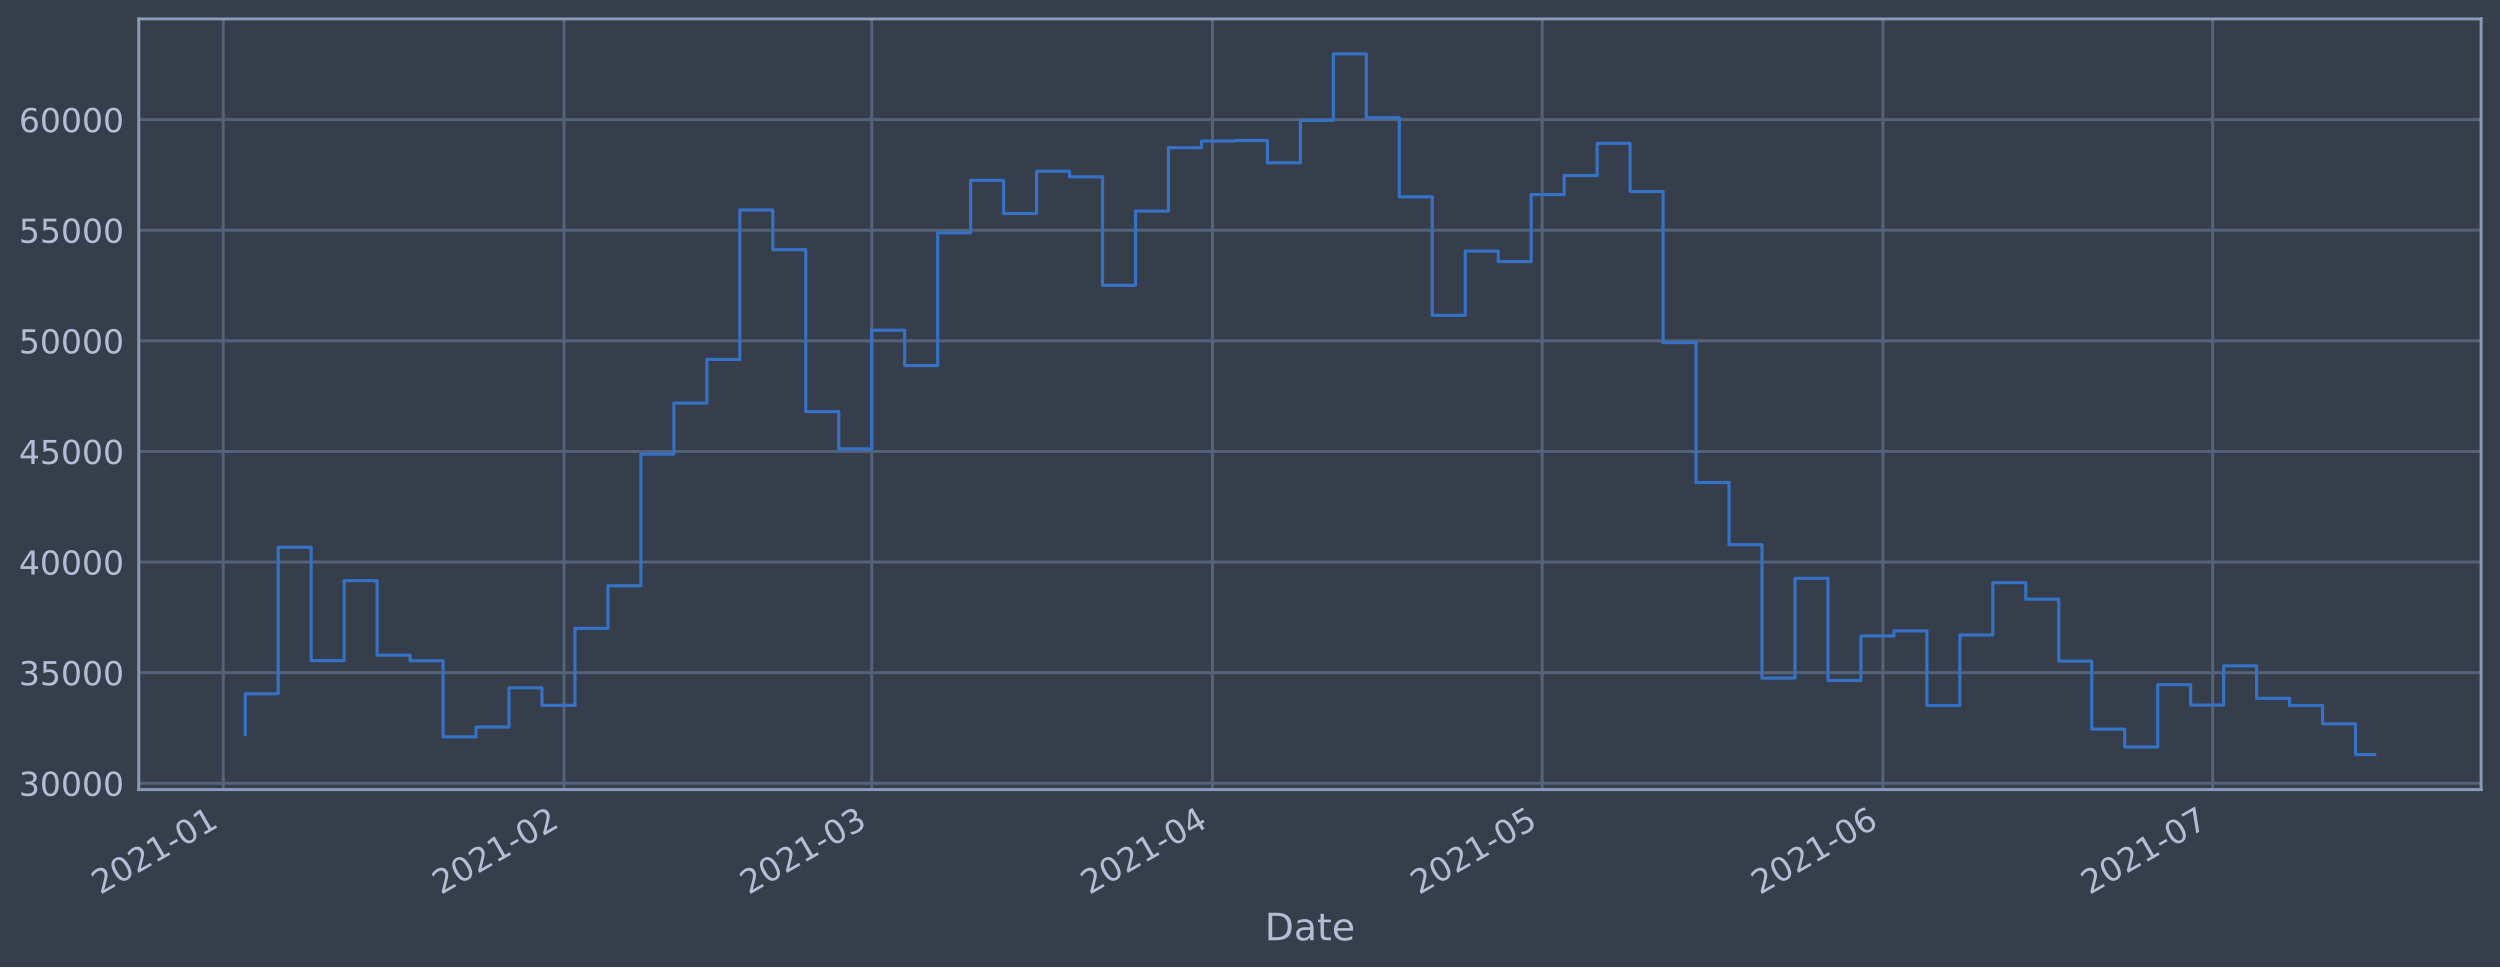
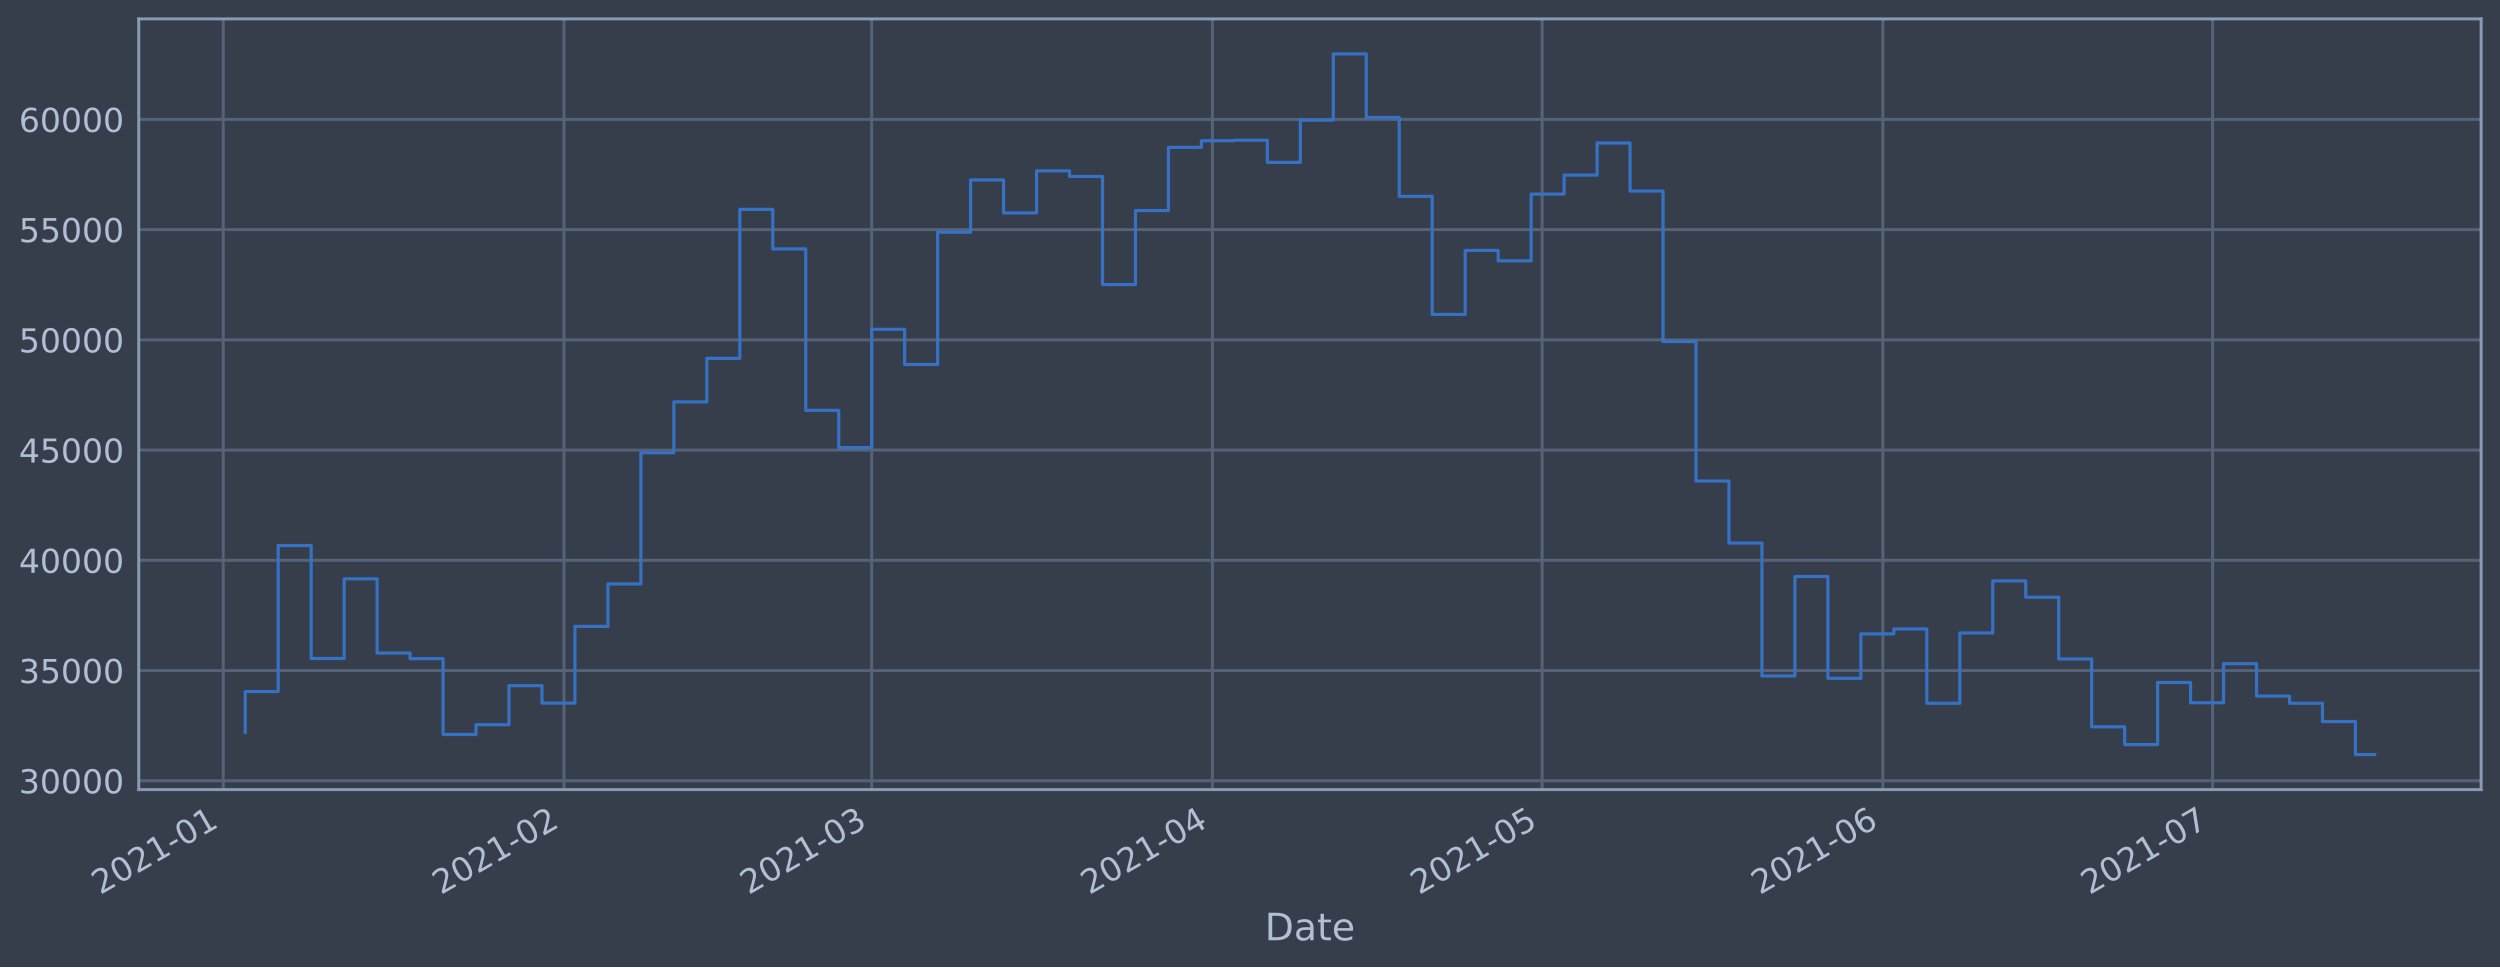
<svg xmlns="http://www.w3.org/2000/svg" xmlns:xlink="http://www.w3.org/1999/xlink" height="368.58pt" version="1.1" viewBox="0 0 952.884 368.58" width="952.884pt">
  <defs>
    <style type="text/css">*{stroke-linecap:butt;stroke-linejoin:round;}</style>
  </defs>
  <g id="figure_1">
    <g id="patch_1">
      <path d="M 0 368.58  L 952.884 368.58  L 952.884 0  L 0 0  z " style="fill:#373e4b;" />
    </g>
    <g id="axes_1">
      <g id="patch_2">
        <path d="M 52.884 300.96  L 945.684 300.96  L 945.684 7.2  L 52.884 7.2  z " style="fill:#373e4b;" />
      </g>
      <g id="matplotlib.axis_1">
        <g id="xtick_1">
          <g id="line2d_1">
-             <path clip-path="url(#pc2b23c73f2)" d="M 85.087 300.96  L 85.087 7.2  " style="fill:none;stroke:#546379;stroke-linecap:square;stroke-width:1.12;" />
+             <path clip-path="url(#p1a13cd37e2)" d="M 85.087 300.96  L 85.087 7.2  " style="fill:none;stroke:#546379;stroke-linecap:square;stroke-width:1.12;" />
          </g>
          <g id="line2d_2" />
          <g id="text_1">
-             <g style="fill:#b1bed6;" transform="translate(38.18363 341.1745)rotate(-30)scale(0.126 -0.126)">
+             <g style="fill:#b1bed6;" transform="translate(38.18396 341.1745)rotate(-30)scale(0.126 -0.126)">
              <defs>
                <path d="M 1228 531  L 3431 531  L 3431 0  L 469 0  L 469 531  Q 828 903 1448 1529  Q 2069 2156 2228 2338  Q 2531 2678 2651 2914  Q 2772 3150 2772 3378  Q 2772 3750 2511 3984  Q 2250 4219 1831 4219  Q 1534 4219 1204 4116  Q 875 4013 500 3803  L 500 4441  Q 881 4594 1212 4672  Q 1544 4750 1819 4750  Q 2544 4750 2975 4387  Q 3406 4025 3406 3419  Q 3406 3131 3298 2873  Q 3191 2616 2906 2266  Q 2828 2175 2409 1742  Q 1991 1309 1228 531  z " id="DejaVuSans-32" transform="scale(0.015625)" />
                <path d="M 2034 4250  Q 1547 4250 1301 3770  Q 1056 3291 1056 2328  Q 1056 1369 1301 889  Q 1547 409 2034 409  Q 2525 409 2770 889  Q 3016 1369 3016 2328  Q 3016 3291 2770 3770  Q 2525 4250 2034 4250  z M 2034 4750  Q 2819 4750 3233 4129  Q 3647 3509 3647 2328  Q 3647 1150 3233 529  Q 2819 -91 2034 -91  Q 1250 -91 836 529  Q 422 1150 422 2328  Q 422 3509 836 4129  Q 1250 4750 2034 4750  z " id="DejaVuSans-30" transform="scale(0.015625)" />
                <path d="M 794 531  L 1825 531  L 1825 4091  L 703 3866  L 703 4441  L 1819 4666  L 2450 4666  L 2450 531  L 3481 531  L 3481 0  L 794 0  L 794 531  z " id="DejaVuSans-31" transform="scale(0.015625)" />
                <path d="M 313 2009  L 1997 2009  L 1997 1497  L 313 1497  L 313 2009  z " id="DejaVuSans-2d" transform="scale(0.015625)" />
              </defs>
              <use xlink:href="#DejaVuSans-32" />
              <use x="63.623" xlink:href="#DejaVuSans-30" />
              <use x="127.246" xlink:href="#DejaVuSans-32" />
              <use x="190.869" xlink:href="#DejaVuSans-31" />
              <use x="254.492" xlink:href="#DejaVuSans-2d" />
              <use x="290.576" xlink:href="#DejaVuSans-30" />
              <use x="354.199" xlink:href="#DejaVuSans-31" />
            </g>
          </g>
        </g>
        <g id="xtick_2">
          <g id="line2d_3">
-             <path clip-path="url(#pc2b23c73f2)" d="M 214.956 300.96  L 214.956 7.2  " style="fill:none;stroke:#546379;stroke-linecap:square;stroke-width:1.12;" />
+             <path clip-path="url(#p1a13cd37e2)" d="M 214.951 300.96  L 214.951 7.2  " style="fill:none;stroke:#546379;stroke-linecap:square;stroke-width:1.12;" />
          </g>
          <g id="line2d_4" />
          <g id="text_2">
-             <g style="fill:#b1bed6;" transform="translate(168.0529 341.1745)rotate(-30)scale(0.126 -0.126)">
+             <g style="fill:#b1bed6;" transform="translate(168.0481 341.1745)rotate(-30)scale(0.126 -0.126)">
              <use xlink:href="#DejaVuSans-32" />
              <use x="63.623" xlink:href="#DejaVuSans-30" />
              <use x="127.246" xlink:href="#DejaVuSans-32" />
              <use x="190.869" xlink:href="#DejaVuSans-31" />
              <use x="254.492" xlink:href="#DejaVuSans-2d" />
              <use x="290.576" xlink:href="#DejaVuSans-30" />
              <use x="354.199" xlink:href="#DejaVuSans-32" />
            </g>
          </g>
        </g>
        <g id="xtick_3">
          <g id="line2d_5">
-             <path clip-path="url(#pc2b23c73f2)" d="M 332.257 300.96  L 332.257 7.2  " style="fill:none;stroke:#546379;stroke-linecap:square;stroke-width:1.12;" />
+             <path clip-path="url(#p1a13cd37e2)" d="M 332.248 300.96  L 332.248 7.2  " style="fill:none;stroke:#546379;stroke-linecap:square;stroke-width:1.12;" />
          </g>
          <g id="line2d_6" />
          <g id="text_3">
-             <g style="fill:#b1bed6;" transform="translate(285.3542 341.1745)rotate(-30)scale(0.126 -0.126)">
+             <g style="fill:#b1bed6;" transform="translate(285.3448 341.1745)rotate(-30)scale(0.126 -0.126)">
              <defs>
                <path d="M 2597 2516  Q 3050 2419 3304 2112  Q 3559 1806 3559 1356  Q 3559 666 3084 287  Q 2609 -91 1734 -91  Q 1441 -91 1130 -33  Q 819 25 488 141  L 488 750  Q 750 597 1062 519  Q 1375 441 1716 441  Q 2309 441 2620 675  Q 2931 909 2931 1356  Q 2931 1769 2642 2001  Q 2353 2234 1838 2234  L 1294 2234  L 1294 2753  L 1863 2753  Q 2328 2753 2575 2939  Q 2822 3125 2822 3475  Q 2822 3834 2567 4026  Q 2313 4219 1838 4219  Q 1578 4219 1281 4162  Q 984 4106 628 3988  L 628 4550  Q 988 4650 1302 4700  Q 1616 4750 1894 4750  Q 2613 4750 3031 4423  Q 3450 4097 3450 3541  Q 3450 3153 3228 2886  Q 3006 2619 2597 2516  z " id="DejaVuSans-33" transform="scale(0.015625)" />
              </defs>
              <use xlink:href="#DejaVuSans-32" />
              <use x="63.623" xlink:href="#DejaVuSans-30" />
              <use x="127.246" xlink:href="#DejaVuSans-32" />
              <use x="190.869" xlink:href="#DejaVuSans-31" />
              <use x="254.492" xlink:href="#DejaVuSans-2d" />
              <use x="290.576" xlink:href="#DejaVuSans-30" />
              <use x="354.199" xlink:href="#DejaVuSans-33" />
            </g>
          </g>
        </g>
        <g id="xtick_4">
          <g id="line2d_7">
-             <path clip-path="url(#pc2b23c73f2)" d="M 462.127 300.96  L 462.127 7.2  " style="fill:none;stroke:#546379;stroke-linecap:square;stroke-width:1.12;" />
+             <path clip-path="url(#p1a13cd37e2)" d="M 462.112 300.96  L 462.112 7.2  " style="fill:none;stroke:#546379;stroke-linecap:square;stroke-width:1.12;" />
          </g>
          <g id="line2d_8" />
          <g id="text_4">
-             <g style="fill:#b1bed6;" transform="translate(415.2234 341.1745)rotate(-30)scale(0.126 -0.126)">
+             <g style="fill:#b1bed6;" transform="translate(415.2089 341.1745)rotate(-30)scale(0.126 -0.126)">
              <defs>
                <path d="M 2419 4116  L 825 1625  L 2419 1625  L 2419 4116  z M 2253 4666  L 3047 4666  L 3047 1625  L 3713 1625  L 3713 1100  L 3047 1100  L 3047 0  L 2419 0  L 2419 1100  L 313 1100  L 313 1709  L 2253 4666  z " id="DejaVuSans-34" transform="scale(0.015625)" />
              </defs>
              <use xlink:href="#DejaVuSans-32" />
              <use x="63.623" xlink:href="#DejaVuSans-30" />
              <use x="127.246" xlink:href="#DejaVuSans-32" />
              <use x="190.869" xlink:href="#DejaVuSans-31" />
              <use x="254.492" xlink:href="#DejaVuSans-2d" />
              <use x="290.576" xlink:href="#DejaVuSans-30" />
              <use x="354.199" xlink:href="#DejaVuSans-34" />
            </g>
          </g>
        </g>
        <g id="xtick_5">
          <g id="line2d_9">
-             <path clip-path="url(#pc2b23c73f2)" d="M 587.807 300.96  L 587.807 7.2  " style="fill:none;stroke:#546379;stroke-linecap:square;stroke-width:1.12;" />
+             <path clip-path="url(#p1a13cd37e2)" d="M 587.787 300.96  L 587.787 7.2  " style="fill:none;stroke:#546379;stroke-linecap:square;stroke-width:1.12;" />
          </g>
          <g id="line2d_10" />
          <g id="text_5">
-             <g style="fill:#b1bed6;" transform="translate(540.9034 341.1745)rotate(-30)scale(0.126 -0.126)">
+             <g style="fill:#b1bed6;" transform="translate(540.8839 341.1745)rotate(-30)scale(0.126 -0.126)">
              <defs>
                <path d="M 691 4666  L 3169 4666  L 3169 4134  L 1269 4134  L 1269 2991  Q 1406 3038 1543 3061  Q 1681 3084 1819 3084  Q 2600 3084 3056 2656  Q 3513 2228 3513 1497  Q 3513 744 3044 326  Q 2575 -91 1722 -91  Q 1428 -91 1123 -41  Q 819 9 494 109  L 494 744  Q 775 591 1075 516  Q 1375 441 1709 441  Q 2250 441 2565 725  Q 2881 1009 2881 1497  Q 2881 1984 2565 2268  Q 2250 2553 1709 2553  Q 1456 2553 1204 2497  Q 953 2441 691 2322  L 691 4666  z " id="DejaVuSans-35" transform="scale(0.015625)" />
              </defs>
              <use xlink:href="#DejaVuSans-32" />
              <use x="63.623" xlink:href="#DejaVuSans-30" />
              <use x="127.246" xlink:href="#DejaVuSans-32" />
              <use x="190.869" xlink:href="#DejaVuSans-31" />
              <use x="254.492" xlink:href="#DejaVuSans-2d" />
              <use x="290.576" xlink:href="#DejaVuSans-30" />
              <use x="354.199" xlink:href="#DejaVuSans-35" />
            </g>
          </g>
        </g>
        <g id="xtick_6">
          <g id="line2d_11">
-             <path clip-path="url(#pc2b23c73f2)" d="M 717.676 300.96  L 717.676 7.2  " style="fill:none;stroke:#546379;stroke-linecap:square;stroke-width:1.12;" />
+             <path clip-path="url(#p1a13cd37e2)" d="M 717.651 300.96  L 717.651 7.2  " style="fill:none;stroke:#546379;stroke-linecap:square;stroke-width:1.12;" />
          </g>
          <g id="line2d_12" />
          <g id="text_6">
-             <g style="fill:#b1bed6;" transform="translate(670.7726 341.1745)rotate(-30)scale(0.126 -0.126)">
+             <g style="fill:#b1bed6;" transform="translate(670.748 341.1745)rotate(-30)scale(0.126 -0.126)">
              <defs>
                <path d="M 2113 2584  Q 1688 2584 1439 2293  Q 1191 2003 1191 1497  Q 1191 994 1439 701  Q 1688 409 2113 409  Q 2538 409 2786 701  Q 3034 994 3034 1497  Q 3034 2003 2786 2293  Q 2538 2584 2113 2584  z M 3366 4563  L 3366 3988  Q 3128 4100 2886 4159  Q 2644 4219 2406 4219  Q 1781 4219 1451 3797  Q 1122 3375 1075 2522  Q 1259 2794 1537 2939  Q 1816 3084 2150 3084  Q 2853 3084 3261 2657  Q 3669 2231 3669 1497  Q 3669 778 3244 343  Q 2819 -91 2113 -91  Q 1303 -91 875 529  Q 447 1150 447 2328  Q 447 3434 972 4092  Q 1497 4750 2381 4750  Q 2619 4750 2861 4703  Q 3103 4656 3366 4563  z " id="DejaVuSans-36" transform="scale(0.015625)" />
              </defs>
              <use xlink:href="#DejaVuSans-32" />
              <use x="63.623" xlink:href="#DejaVuSans-30" />
              <use x="127.246" xlink:href="#DejaVuSans-32" />
              <use x="190.869" xlink:href="#DejaVuSans-31" />
              <use x="254.492" xlink:href="#DejaVuSans-2d" />
              <use x="290.576" xlink:href="#DejaVuSans-30" />
              <use x="354.199" xlink:href="#DejaVuSans-36" />
            </g>
          </g>
        </g>
        <g id="xtick_7">
          <g id="line2d_13">
-             <path clip-path="url(#pc2b23c73f2)" d="M 843.356 300.96  L 843.356 7.2  " style="fill:none;stroke:#546379;stroke-linecap:square;stroke-width:1.12;" />
+             <path clip-path="url(#p1a13cd37e2)" d="M 843.326 300.96  L 843.326 7.2  " style="fill:none;stroke:#546379;stroke-linecap:square;stroke-width:1.12;" />
          </g>
          <g id="line2d_14" />
          <g id="text_7">
-             <g style="fill:#b1bed6;" transform="translate(796.4526 341.1745)rotate(-30)scale(0.126 -0.126)">
+             <g style="fill:#b1bed6;" transform="translate(796.423 341.1745)rotate(-30)scale(0.126 -0.126)">
              <defs>
                <path d="M 525 4666  L 3525 4666  L 3525 4397  L 1831 0  L 1172 0  L 2766 4134  L 525 4134  L 525 4666  z " id="DejaVuSans-37" transform="scale(0.015625)" />
              </defs>
              <use xlink:href="#DejaVuSans-32" />
              <use x="63.623" xlink:href="#DejaVuSans-30" />
              <use x="127.246" xlink:href="#DejaVuSans-32" />
              <use x="190.869" xlink:href="#DejaVuSans-31" />
              <use x="254.492" xlink:href="#DejaVuSans-2d" />
              <use x="290.576" xlink:href="#DejaVuSans-30" />
              <use x="354.199" xlink:href="#DejaVuSans-37" />
            </g>
          </g>
        </g>
        <g id="text_8">
          <g style="fill:#b1bed6;" transform="translate(482.0746 358.3856)scale(0.144 -0.144)">
            <defs>
              <path d="M 1259 4147  L 1259 519  L 2022 519  Q 2988 519 3436 956  Q 3884 1394 3884 2338  Q 3884 3275 3436 3711  Q 2988 4147 2022 4147  L 1259 4147  z M 628 4666  L 1925 4666  Q 3281 4666 3915 4102  Q 4550 3538 4550 2338  Q 4550 1131 3912 565  Q 3275 0 1925 0  L 628 0  L 628 4666  z " id="DejaVuSans-44" transform="scale(0.015625)" />
              <path d="M 2194 1759  Q 1497 1759 1228 1600  Q 959 1441 959 1056  Q 959 750 1161 570  Q 1363 391 1709 391  Q 2188 391 2477 730  Q 2766 1069 2766 1631  L 2766 1759  L 2194 1759  z M 3341 1997  L 3341 0  L 2766 0  L 2766 531  Q 2569 213 2275 61  Q 1981 -91 1556 -91  Q 1019 -91 701 211  Q 384 513 384 1019  Q 384 1609 779 1909  Q 1175 2209 1959 2209  L 2766 2209  L 2766 2266  Q 2766 2663 2505 2880  Q 2244 3097 1772 3097  Q 1472 3097 1187 3025  Q 903 2953 641 2809  L 641 3341  Q 956 3463 1253 3523  Q 1550 3584 1831 3584  Q 2591 3584 2966 3190  Q 3341 2797 3341 1997  z " id="DejaVuSans-61" transform="scale(0.015625)" />
              <path d="M 1172 4494  L 1172 3500  L 2356 3500  L 2356 3053  L 1172 3053  L 1172 1153  Q 1172 725 1289 603  Q 1406 481 1766 481  L 2356 481  L 2356 0  L 1766 0  Q 1100 0 847 248  Q 594 497 594 1153  L 594 3053  L 172 3053  L 172 3500  L 594 3500  L 594 4494  L 1172 4494  z " id="DejaVuSans-74" transform="scale(0.015625)" />
              <path d="M 3597 1894  L 3597 1613  L 953 1613  Q 991 1019 1311 708  Q 1631 397 2203 397  Q 2534 397 2845 478  Q 3156 559 3463 722  L 3463 178  Q 3153 47 2828 -22  Q 2503 -91 2169 -91  Q 1331 -91 842 396  Q 353 884 353 1716  Q 353 2575 817 3079  Q 1281 3584 2069 3584  Q 2775 3584 3186 3129  Q 3597 2675 3597 1894  z M 3022 2063  Q 3016 2534 2758 2815  Q 2500 3097 2075 3097  Q 1594 3097 1305 2825  Q 1016 2553 972 2059  L 3022 2063  z " id="DejaVuSans-65" transform="scale(0.015625)" />
            </defs>
            <use xlink:href="#DejaVuSans-44" />
            <use x="77.002" xlink:href="#DejaVuSans-61" />
            <use x="138.281" xlink:href="#DejaVuSans-74" />
            <use x="177.49" xlink:href="#DejaVuSans-65" />
          </g>
        </g>
      </g>
      <g id="matplotlib.axis_2">
        <g id="ytick_1">
          <g id="line2d_15">
-             <path clip-path="url(#pc2b23c73f2)" d="M 52.884 298.551  L 945.684 298.551  " style="fill:none;stroke:#546379;stroke-linecap:square;stroke-width:1.12;" />
+             <path clip-path="url(#p1a13cd37e2)" d="M 52.884 297.59  L 945.684 297.59  " style="fill:none;stroke:#546379;stroke-linecap:square;stroke-width:1.12;" />
          </g>
          <g id="line2d_16" />
          <g id="text_9">
-             <g style="fill:#b1bed6;" transform="translate(7.2 303.3379)scale(0.126 -0.126)">
+             <g style="fill:#b1bed6;" transform="translate(7.2 302.3773)scale(0.126 -0.126)">
              <use xlink:href="#DejaVuSans-33" />
              <use x="63.623" xlink:href="#DejaVuSans-30" />
              <use x="127.246" xlink:href="#DejaVuSans-30" />
              <use x="190.869" xlink:href="#DejaVuSans-30" />
              <use x="254.492" xlink:href="#DejaVuSans-30" />
            </g>
          </g>
        </g>
        <g id="ytick_2">
          <g id="line2d_17">
-             <path clip-path="url(#pc2b23c73f2)" d="M 52.884 256.39  L 945.684 256.39  " style="fill:none;stroke:#546379;stroke-linecap:square;stroke-width:1.12;" />
+             <path clip-path="url(#p1a13cd37e2)" d="M 52.884 255.576  L 945.684 255.576  " style="fill:none;stroke:#546379;stroke-linecap:square;stroke-width:1.12;" />
          </g>
          <g id="line2d_18" />
          <g id="text_10">
-             <g style="fill:#b1bed6;" transform="translate(7.2 261.1775)scale(0.126 -0.126)">
+             <g style="fill:#b1bed6;" transform="translate(7.2 260.3626)scale(0.126 -0.126)">
              <use xlink:href="#DejaVuSans-33" />
              <use x="63.623" xlink:href="#DejaVuSans-35" />
              <use x="127.246" xlink:href="#DejaVuSans-30" />
              <use x="190.869" xlink:href="#DejaVuSans-30" />
              <use x="254.492" xlink:href="#DejaVuSans-30" />
            </g>
          </g>
        </g>
        <g id="ytick_3">
          <g id="line2d_19">
-             <path clip-path="url(#pc2b23c73f2)" d="M 52.884 214.23  L 945.684 214.23  " style="fill:none;stroke:#546379;stroke-linecap:square;stroke-width:1.12;" />
+             <path clip-path="url(#p1a13cd37e2)" d="M 52.884 213.561  L 945.684 213.561  " style="fill:none;stroke:#546379;stroke-linecap:square;stroke-width:1.12;" />
          </g>
          <g id="line2d_20" />
          <g id="text_11">
-             <g style="fill:#b1bed6;" transform="translate(7.2 219.0171)scale(0.126 -0.126)">
+             <g style="fill:#b1bed6;" transform="translate(7.2 218.3479)scale(0.126 -0.126)">
              <use xlink:href="#DejaVuSans-34" />
              <use x="63.623" xlink:href="#DejaVuSans-30" />
              <use x="127.246" xlink:href="#DejaVuSans-30" />
              <use x="190.869" xlink:href="#DejaVuSans-30" />
              <use x="254.492" xlink:href="#DejaVuSans-30" />
            </g>
          </g>
        </g>
        <g id="ytick_4">
          <g id="line2d_21">
-             <path clip-path="url(#pc2b23c73f2)" d="M 52.884 172.07  L 945.684 172.07  " style="fill:none;stroke:#546379;stroke-linecap:square;stroke-width:1.12;" />
+             <path clip-path="url(#p1a13cd37e2)" d="M 52.884 171.546  L 945.684 171.546  " style="fill:none;stroke:#546379;stroke-linecap:square;stroke-width:1.12;" />
          </g>
          <g id="line2d_22" />
          <g id="text_12">
-             <g style="fill:#b1bed6;" transform="translate(7.2 176.8567)scale(0.126 -0.126)">
+             <g style="fill:#b1bed6;" transform="translate(7.2 176.3332)scale(0.126 -0.126)">
              <use xlink:href="#DejaVuSans-34" />
              <use x="63.623" xlink:href="#DejaVuSans-35" />
              <use x="127.246" xlink:href="#DejaVuSans-30" />
              <use x="190.869" xlink:href="#DejaVuSans-30" />
              <use x="254.492" xlink:href="#DejaVuSans-30" />
            </g>
          </g>
        </g>
        <g id="ytick_5">
          <g id="line2d_23">
-             <path clip-path="url(#pc2b23c73f2)" d="M 52.884 129.909  L 945.684 129.909  " style="fill:none;stroke:#546379;stroke-linecap:square;stroke-width:1.12;" />
+             <path clip-path="url(#p1a13cd37e2)" d="M 52.884 129.531  L 945.684 129.531  " style="fill:none;stroke:#546379;stroke-linecap:square;stroke-width:1.12;" />
          </g>
          <g id="line2d_24" />
          <g id="text_13">
-             <g style="fill:#b1bed6;" transform="translate(7.2 134.6963)scale(0.126 -0.126)">
+             <g style="fill:#b1bed6;" transform="translate(7.2 134.3185)scale(0.126 -0.126)">
              <use xlink:href="#DejaVuSans-35" />
              <use x="63.623" xlink:href="#DejaVuSans-30" />
              <use x="127.246" xlink:href="#DejaVuSans-30" />
              <use x="190.869" xlink:href="#DejaVuSans-30" />
              <use x="254.492" xlink:href="#DejaVuSans-30" />
            </g>
          </g>
        </g>
        <g id="ytick_6">
          <g id="line2d_25">
-             <path clip-path="url(#pc2b23c73f2)" d="M 52.884 87.749  L 945.684 87.749  " style="fill:none;stroke:#546379;stroke-linecap:square;stroke-width:1.12;" />
+             <path clip-path="url(#p1a13cd37e2)" d="M 52.884 87.517  L 945.684 87.517  " style="fill:none;stroke:#546379;stroke-linecap:square;stroke-width:1.12;" />
          </g>
          <g id="line2d_26" />
          <g id="text_14">
-             <g style="fill:#b1bed6;" transform="translate(7.2 92.53597)scale(0.126 -0.126)">
+             <g style="fill:#b1bed6;" transform="translate(7.2 92.30379)scale(0.126 -0.126)">
              <use xlink:href="#DejaVuSans-35" />
              <use x="63.623" xlink:href="#DejaVuSans-35" />
              <use x="127.246" xlink:href="#DejaVuSans-30" />
              <use x="190.869" xlink:href="#DejaVuSans-30" />
              <use x="254.492" xlink:href="#DejaVuSans-30" />
            </g>
          </g>
        </g>
        <g id="ytick_7">
          <g id="line2d_27">
-             <path clip-path="url(#pc2b23c73f2)" d="M 52.884 45.589  L 945.684 45.589  " style="fill:none;stroke:#546379;stroke-linecap:square;stroke-width:1.12;" />
+             <path clip-path="url(#p1a13cd37e2)" d="M 52.884 45.502  L 945.684 45.502  " style="fill:none;stroke:#546379;stroke-linecap:square;stroke-width:1.12;" />
          </g>
          <g id="line2d_28" />
          <g id="text_15">
-             <g style="fill:#b1bed6;" transform="translate(7.2 50.37559)scale(0.126 -0.126)">
+             <g style="fill:#b1bed6;" transform="translate(7.2 50.28908)scale(0.126 -0.126)">
              <use xlink:href="#DejaVuSans-36" />
              <use x="63.623" xlink:href="#DejaVuSans-30" />
              <use x="127.246" xlink:href="#DejaVuSans-30" />
              <use x="190.869" xlink:href="#DejaVuSans-30" />
              <use x="254.492" xlink:href="#DejaVuSans-30" />
            </g>
          </g>
        </g>
      </g>
      <g id="line2d_29">
-         <path clip-path="url(#pc2b23c73f2)" d="M 93.466 280.039  L 93.466 264.429  L 106.034 264.429  L 106.034 208.578  L 118.602 208.578  L 118.602 251.795  L 131.17 251.795  L 131.17 221.326  L 143.738 221.326  L 143.738 249.704  L 156.306 249.704  L 156.306 251.846  L 168.874 251.846  L 168.874 280.846  L 181.442 280.846  L 181.442 277.118  L 194.01 277.118  L 194.01 262.173  L 206.578 262.173  L 206.578 268.845  L 219.146 268.845  L 219.146 239.509  L 231.713 239.509  L 231.713 223.268  L 244.281 223.268  L 244.281 173.097  L 256.849 173.097  L 256.849 153.644  L 269.417 153.644  L 269.417 136.991  L 281.985 136.991  L 281.985 80.021  L 294.553 80.021  L 294.553 95.141  L 307.121 95.141  L 307.121 156.888  L 319.689 156.888  L 319.689 171.109  L 332.257 171.109  L 332.257 125.881  L 344.825 125.881  L 344.825 139.34  L 357.393 139.34  L 357.393 88.748  L 369.961 88.748  L 369.961 68.749  L 382.529 68.749  L 382.529 81.385  L 395.097 81.385  L 395.097 65.27  L 407.665 65.27  L 407.665 67.418  L 420.233 67.418  L 420.233 108.76  L 432.801 108.76  L 432.801 80.464  L 445.369 80.464  L 445.369 56.296  L 457.937 56.296  L 457.937 53.757  L 470.505 53.757  L 470.505 53.564  L 483.073 53.564  L 483.073 62.043  L 495.641 62.043  L 495.641 45.885  L 508.209 45.885  L 508.209 20.553  L 520.777 20.553  L 520.777 44.854  L 533.345 44.854  L 533.345 75.034  L 545.913 75.034  L 545.913 120.186  L 558.481 120.186  L 558.481 95.703  L 571.049 95.703  L 571.049 99.688  L 583.617 99.688  L 583.617 74.169  L 596.185 74.169  L 596.185 66.894  L 608.753 66.894  L 608.753 54.621  L 621.321 54.621  L 621.321 72.993  L 633.889 72.993  L 633.889 130.563  L 646.457 130.563  L 646.457 183.906  L 659.025 183.906  L 659.025 207.617  L 671.593 207.617  L 671.593 258.46  L 684.161 258.46  L 684.161 220.419  L 696.729 220.419  L 696.729 259.361  L 709.297 259.361  L 709.297 242.371  L 721.865 242.371  L 721.865 240.492  L 734.433 240.492  L 734.433 268.913  L 747.001 268.913  L 747.001 242.017  L 759.569 242.017  L 759.569 222.099  L 772.137 222.099  L 772.137 228.355  L 784.705 228.355  L 784.705 251.971  L 797.273 251.971  L 797.273 277.913  L 809.841 277.913  L 809.841 284.717  L 822.409 284.717  L 822.409 260.972  L 834.977 260.972  L 834.977 268.728  L 847.545 268.728  L 847.545 253.782  L 860.113 253.782  L 860.113 266.18  L 872.681 266.18  L 872.681 268.907  L 885.249 268.907  L 885.249 275.898  L 897.817 275.898  L 897.817 287.607  L 905.102 287.607  L 905.102 287.607  " style="fill:none;stroke:#3572c6;stroke-linecap:square;stroke-width:1.2;" />
+         <path clip-path="url(#p1a13cd37e2)" d="M 93.466 279.142  L 93.466 263.586  L 106.033 263.586  L 106.033 207.929  L 118.601 207.929  L 118.601 250.996  L 131.168 250.996  L 131.168 220.632  L 143.736 220.632  L 143.736 248.912  L 156.303 248.912  L 156.303 251.047  L 168.871 251.047  L 168.871 279.946  L 181.438 279.946  L 181.438 276.232  L 194.006 276.232  L 194.006 261.338  L 206.573 261.338  L 206.573 267.988  L 219.141 267.988  L 219.141 238.752  L 231.708 238.752  L 231.708 222.568  L 244.276 222.568  L 244.276 172.57  L 256.843 172.57  L 256.843 153.184  L 269.411 153.184  L 269.411 136.589  L 281.978 136.589  L 281.978 79.815  L 294.546 79.815  L 294.546 94.883  L 307.113 94.883  L 307.113 156.417  L 319.681 156.417  L 319.681 170.589  L 332.248 170.589  L 332.248 125.517  L 344.816 125.517  L 344.816 138.929  L 357.383 138.929  L 357.383 88.512  L 369.951 88.512  L 369.951 68.583  L 382.518 68.583  L 382.518 81.175  L 395.086 81.175  L 395.086 65.115  L 407.653 65.115  L 407.653 67.256  L 420.221 67.256  L 420.221 108.455  L 432.788 108.455  L 432.788 80.257  L 445.356 80.257  L 445.356 56.173  L 457.923 56.173  L 457.923 53.642  L 470.491 53.642  L 470.491 53.45  L 483.058 53.45  L 483.058 61.9  L 495.626 61.9  L 495.626 45.797  L 508.193 45.797  L 508.193 20.553  L 520.76 20.553  L 520.76 44.77  L 533.328 44.77  L 533.328 74.846  L 545.895 74.846  L 545.895 119.842  L 558.463 119.842  L 558.463 95.444  L 571.03 95.444  L 571.03 99.414  L 583.598 99.414  L 583.598 73.984  L 596.165 73.984  L 596.165 66.734  L 608.733 66.734  L 608.733 54.503  L 621.3 54.503  L 621.3 72.812  L 633.868 72.812  L 633.868 130.183  L 646.435 130.183  L 646.435 183.342  L 659.003 183.342  L 659.003 206.97  L 671.57 206.97  L 671.57 257.638  L 684.138 257.638  L 684.138 219.728  L 696.705 219.728  L 696.705 258.536  L 709.273 258.536  L 709.273 241.605  L 721.84 241.605  L 721.84 239.732  L 734.408 239.732  L 734.408 268.055  L 746.975 268.055  L 746.975 241.252  L 759.543 241.252  L 759.543 221.402  L 772.11 221.402  L 772.11 227.637  L 784.678 227.637  L 784.678 251.171  L 797.245 251.171  L 797.245 277.023  L 809.813 277.023  L 809.813 283.805  L 822.38 283.805  L 822.38 260.141  L 834.948 260.141  L 834.948 267.87  L 847.515 267.87  L 847.515 252.977  L 860.083 252.977  L 860.083 265.331  L 872.65 265.331  L 872.65 268.049  L 885.218 268.049  L 885.218 275.015  L 897.785 275.015  L 897.785 287.607  L 905.102 287.607  L 905.102 287.607  " style="fill:none;stroke:#3572c6;stroke-linecap:square;stroke-width:1.2;" />
      </g>
      <g id="patch_3">
        <path d="M 52.884 300.96  L 52.884 7.2  " style="fill:none;stroke:#899ab8;stroke-linecap:square;stroke-linejoin:miter;stroke-width:1.12;" />
      </g>
      <g id="patch_4">
        <path d="M 945.684 300.96  L 945.684 7.2  " style="fill:none;stroke:#899ab8;stroke-linecap:square;stroke-linejoin:miter;stroke-width:1.12;" />
      </g>
      <g id="patch_5">
        <path d="M 52.884 300.96  L 945.684 300.96  " style="fill:none;stroke:#899ab8;stroke-linecap:square;stroke-linejoin:miter;stroke-width:1.12;" />
      </g>
      <g id="patch_6">
        <path d="M 52.884 7.2  L 945.684 7.2  " style="fill:none;stroke:#899ab8;stroke-linecap:square;stroke-linejoin:miter;stroke-width:1.12;" />
      </g>
    </g>
  </g>
  <defs>
-     <clipPath id="pc2b23c73f2">
+     <clipPath id="p1a13cd37e2">
      <rect height="293.76" width="892.8" x="52.884" y="7.2" />
    </clipPath>
  </defs>
</svg>
